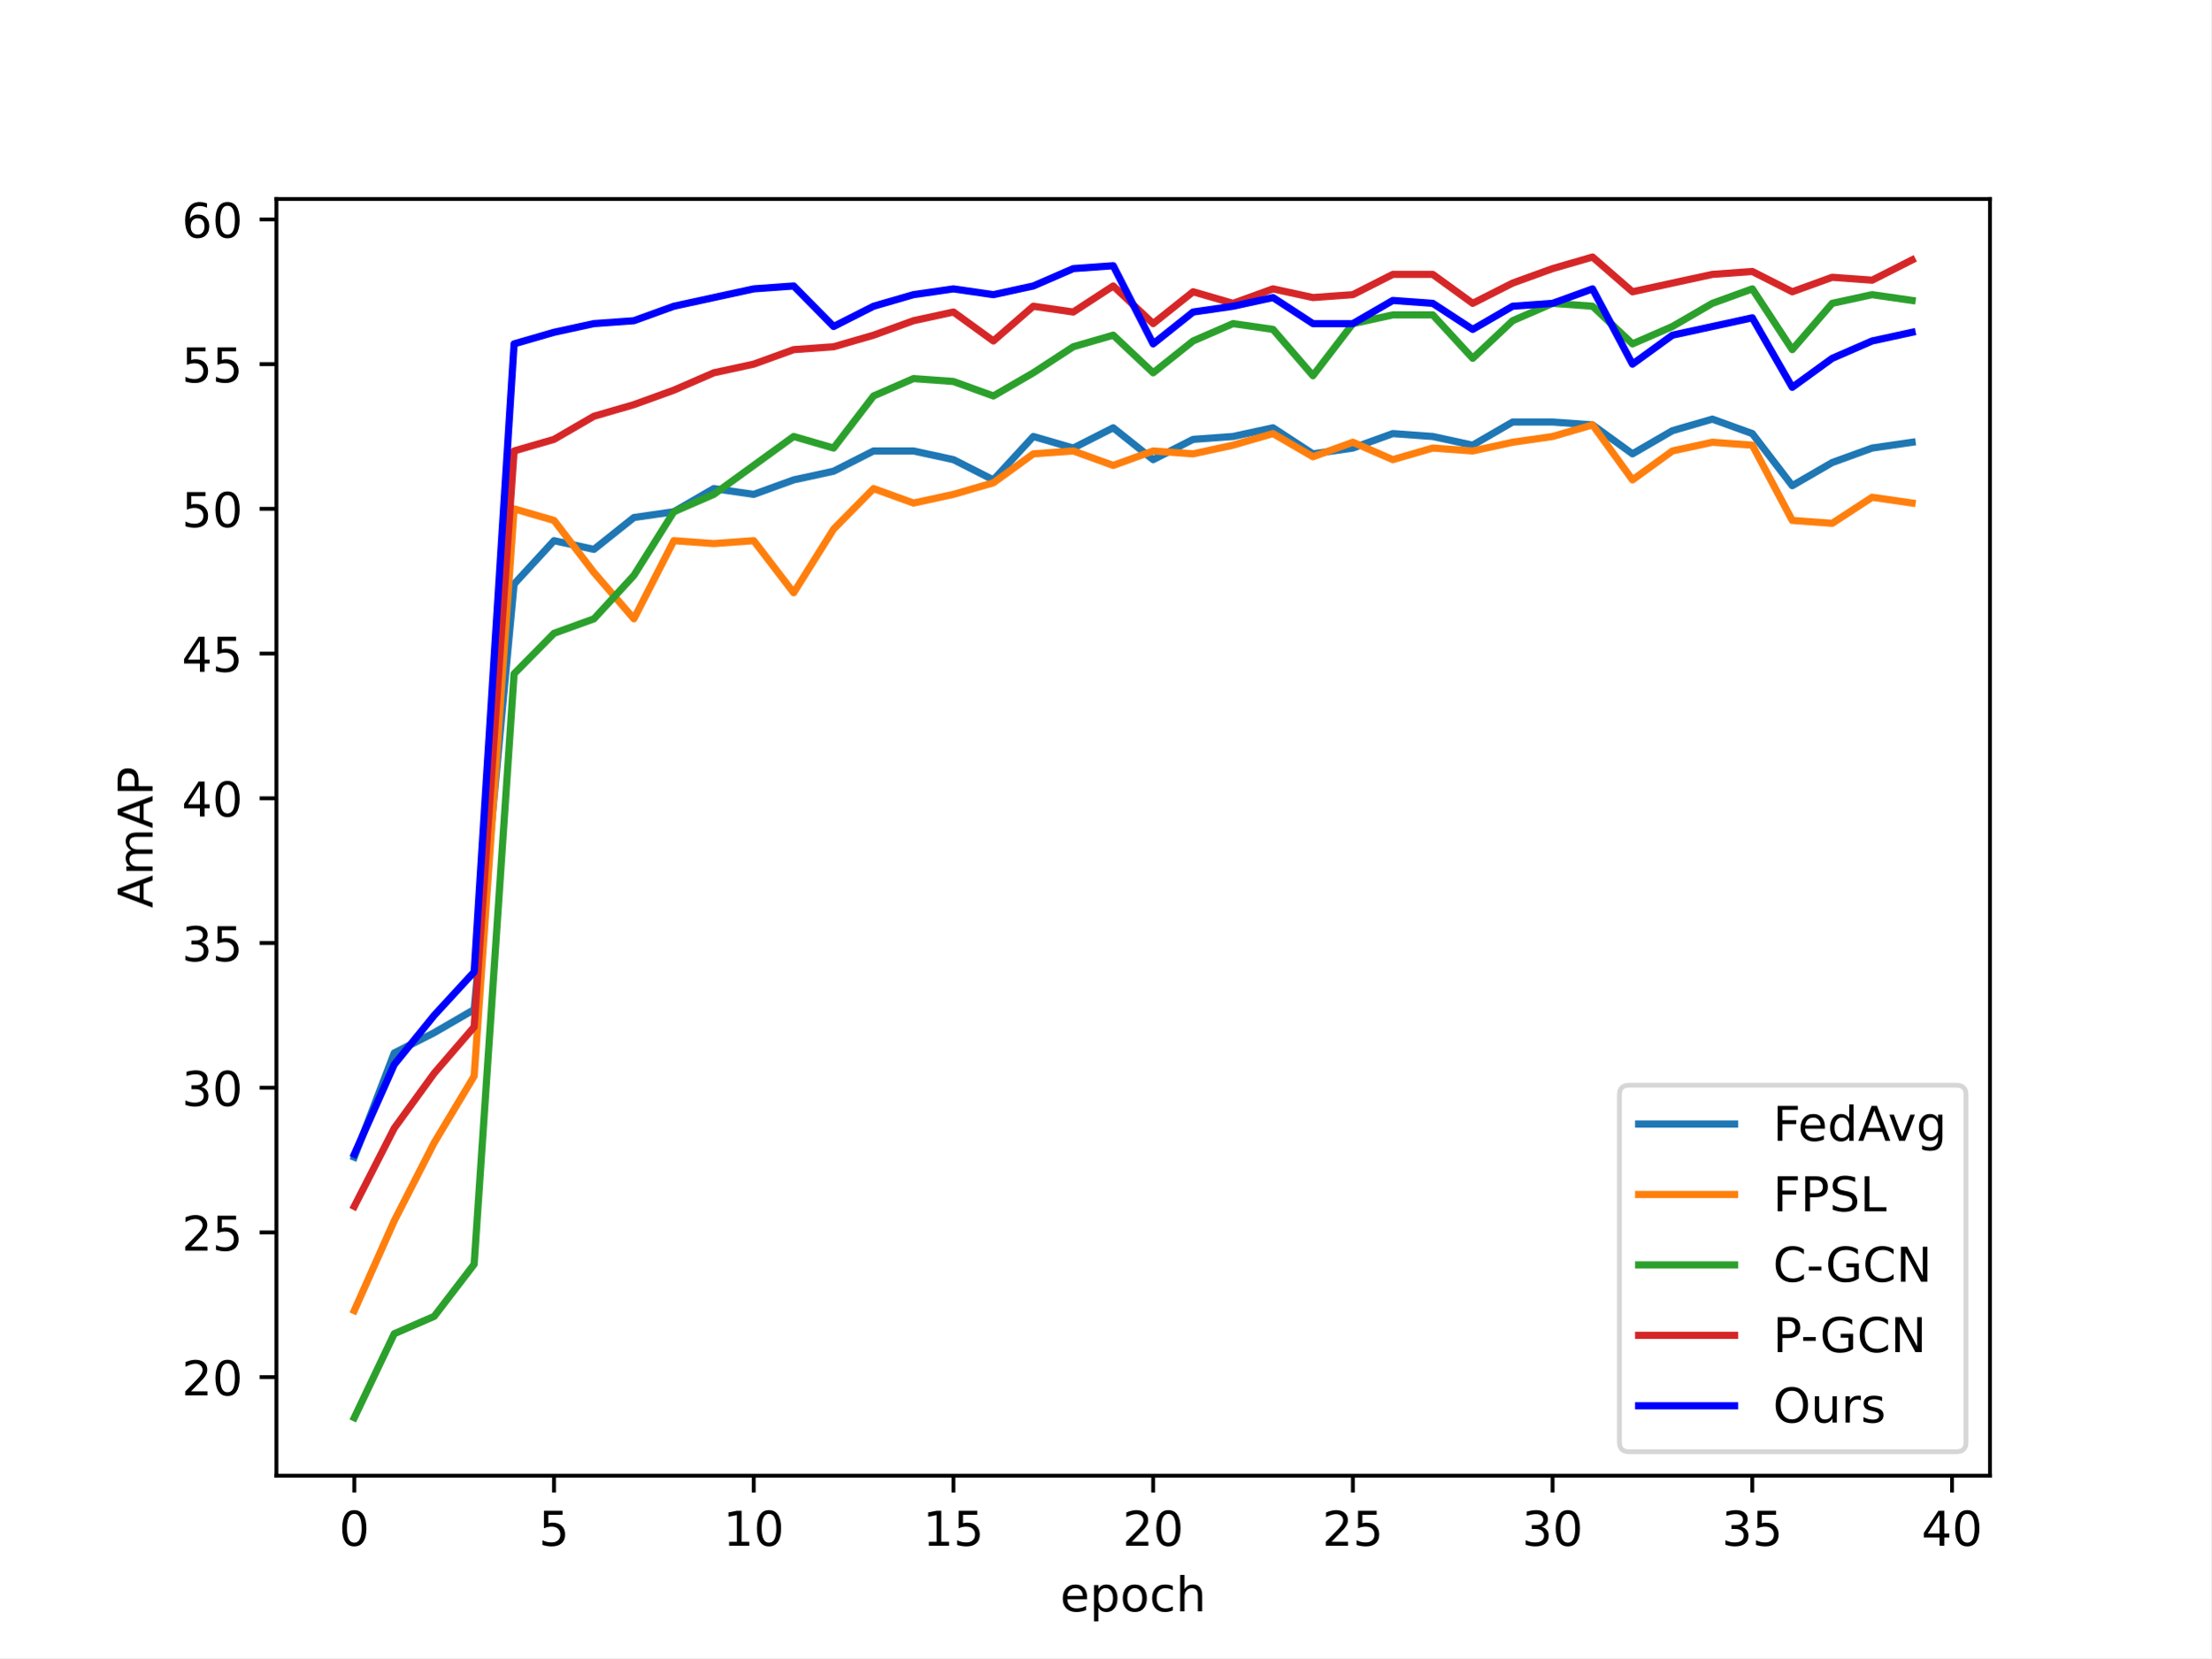
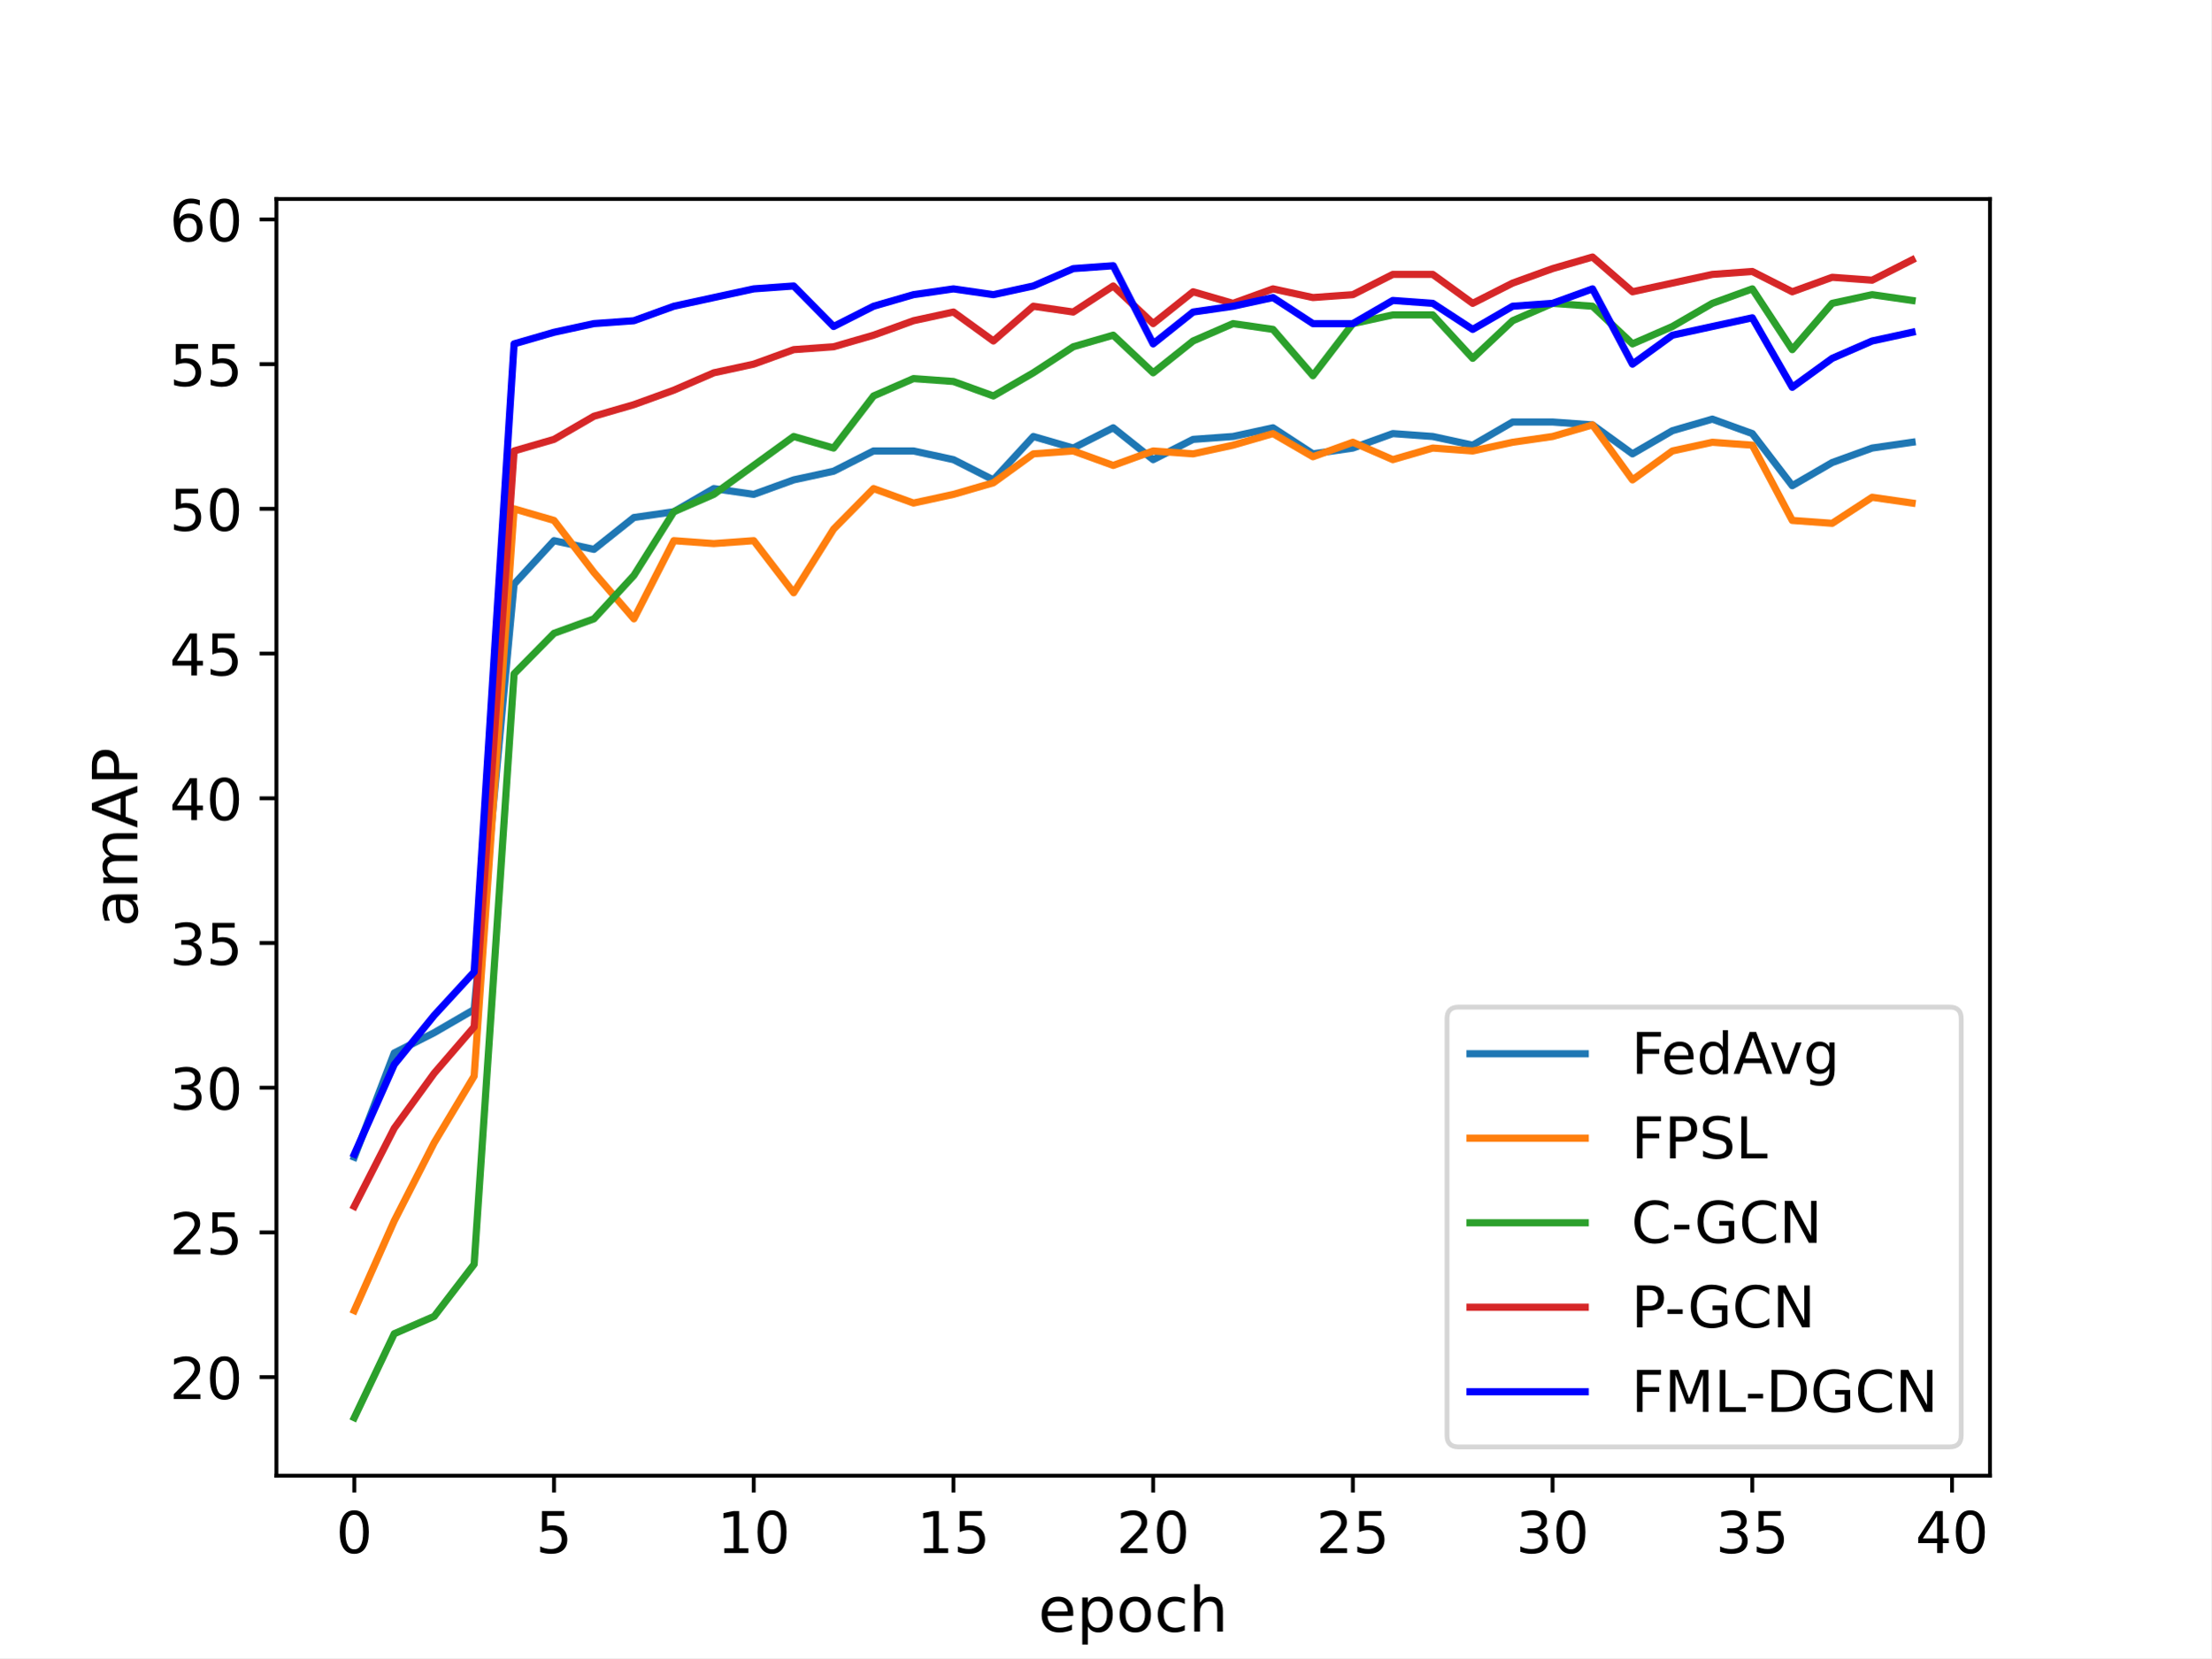
<svg xmlns="http://www.w3.org/2000/svg" xmlns:xlink="http://www.w3.org/1999/xlink" width="460.8pt" height="345.6pt" viewBox="0 0 460.8 345.6" version="1.1">
  <defs>
    <style type="text/css">*{stroke-linejoin: round; stroke-linecap: butt}</style>
  </defs>
  <g id="figure_1">
    <g id="patch_1">
      <path d="M 0 345.6  L 460.8 345.6  L 460.8 0  L 0 0  z " style="fill: #ffffff" />
    </g>
    <g id="axes_1">
      <g id="patch_2">
        <path d="M 57.6 307.584  L 414.72 307.584  L 414.72 41.472  L 57.6 41.472  z " style="fill: #ffffff" />
      </g>
      <g id="matplotlib.axis_1">
        <g id="xtick_1">
          <g id="line2d_1">
            <defs>
-               <path id="m378535391a" d="M 0 0  L 0 3.5  " style="stroke: #000000; stroke-width: 0.8" />
-             </defs>
-             <g>
-               <use xlink:href="#m378535391a" x="73.833" y="307.584" style="stroke: #000000; stroke-width: 0.8" />
+               <path id="m153bdccbd9" d="M 0 0  L 0 3.5  " style="stroke: #000000; stroke-width: 0.8" />
+             </defs>
+             <g>
+               <use xlink:href="#m153bdccbd9" x="73.833" y="307.584" style="stroke: #000000; stroke-width: 0.8" />
            </g>
          </g>
          <g id="text_1">
-             <g transform="translate(70.65148 322.1824) scale(0.1 -0.1)">
+             <g transform="translate(70.01523 323.7021) scale(0.12 -0.12)">
              <defs>
                <path id="DejaVuSans-30" d="M 2034 4250  Q 1547 4250 1301 3770  Q 1056 3291 1056 2328  Q 1056 1369 1301 889  Q 1547 409 2034 409  Q 2525 409 2770 889  Q 3016 1369 3016 2328  Q 3016 3291 2770 3770  Q 2525 4250 2034 4250  z M 2034 4750  Q 2819 4750 3233 4129  Q 3647 3509 3647 2328  Q 3647 1150 3233 529  Q 2819 -91 2034 -91  Q 1250 -91 836 529  Q 422 1150 422 2328  Q 422 3509 836 4129  Q 1250 4750 2034 4750  z " transform="scale(0.015625)" />
              </defs>
              <use xlink:href="#DejaVuSans-30" />
            </g>
          </g>
        </g>
        <g id="xtick_2">
          <g id="line2d_2">
            <g>
-               <use xlink:href="#m378535391a" x="115.455" y="307.584" style="stroke: #000000; stroke-width: 0.8" />
+               <use xlink:href="#m153bdccbd9" x="115.455" y="307.584" style="stroke: #000000; stroke-width: 0.8" />
            </g>
          </g>
          <g id="text_2">
-             <g transform="translate(112.2739 322.1824) scale(0.1 -0.1)">
+             <g transform="translate(111.6376 323.7021) scale(0.12 -0.12)">
              <defs>
                <path id="DejaVuSans-35" d="M 691 4666  L 3169 4666  L 3169 4134  L 1269 4134  L 1269 2991  Q 1406 3038 1543 3061  Q 1681 3084 1819 3084  Q 2600 3084 3056 2656  Q 3513 2228 3513 1497  Q 3513 744 3044 326  Q 2575 -91 1722 -91  Q 1428 -91 1123 -41  Q 819 9 494 109  L 494 744  Q 775 591 1075 516  Q 1375 441 1709 441  Q 2250 441 2565 725  Q 2881 1009 2881 1497  Q 2881 1984 2565 2268  Q 2250 2553 1709 2553  Q 1456 2553 1204 2497  Q 953 2441 691 2322  L 691 4666  z " transform="scale(0.015625)" />
              </defs>
              <use xlink:href="#DejaVuSans-35" />
            </g>
          </g>
        </g>
        <g id="xtick_3">
          <g id="line2d_3">
            <g>
-               <use xlink:href="#m378535391a" x="157.077" y="307.584" style="stroke: #000000; stroke-width: 0.8" />
+               <use xlink:href="#m153bdccbd9" x="157.077" y="307.584" style="stroke: #000000; stroke-width: 0.8" />
            </g>
          </g>
          <g id="text_3">
-             <g transform="translate(150.715 322.1824) scale(0.1 -0.1)">
+             <g transform="translate(149.4425 323.7021) scale(0.12 -0.12)">
              <defs>
                <path id="DejaVuSans-31" d="M 794 531  L 1825 531  L 1825 4091  L 703 3866  L 703 4441  L 1819 4666  L 2450 4666  L 2450 531  L 3481 531  L 3481 0  L 794 0  L 794 531  z " transform="scale(0.015625)" />
              </defs>
              <use xlink:href="#DejaVuSans-31" />
              <use xlink:href="#DejaVuSans-30" x="63.623" />
            </g>
          </g>
        </g>
        <g id="xtick_4">
          <g id="line2d_4">
            <g>
-               <use xlink:href="#m378535391a" x="198.7" y="307.584" style="stroke: #000000; stroke-width: 0.8" />
+               <use xlink:href="#m153bdccbd9" x="198.7" y="307.584" style="stroke: #000000; stroke-width: 0.8" />
            </g>
          </g>
          <g id="text_4">
-             <g transform="translate(192.3374 322.1824) scale(0.1 -0.1)">
+             <g transform="translate(191.0649 323.7021) scale(0.12 -0.12)">
              <use xlink:href="#DejaVuSans-31" />
              <use xlink:href="#DejaVuSans-35" x="63.623" />
            </g>
          </g>
        </g>
        <g id="xtick_5">
          <g id="line2d_5">
            <g>
-               <use xlink:href="#m378535391a" x="240.322" y="307.584" style="stroke: #000000; stroke-width: 0.8" />
+               <use xlink:href="#m153bdccbd9" x="240.322" y="307.584" style="stroke: #000000; stroke-width: 0.8" />
            </g>
          </g>
          <g id="text_5">
-             <g transform="translate(233.9597 322.1824) scale(0.1 -0.1)">
+             <g transform="translate(232.6872 323.7021) scale(0.12 -0.12)">
              <defs>
                <path id="DejaVuSans-32" d="M 1228 531  L 3431 531  L 3431 0  L 469 0  L 469 531  Q 828 903 1448 1529  Q 2069 2156 2228 2338  Q 2531 2678 2651 2914  Q 2772 3150 2772 3378  Q 2772 3750 2511 3984  Q 2250 4219 1831 4219  Q 1534 4219 1204 4116  Q 875 4013 500 3803  L 500 4441  Q 881 4594 1212 4672  Q 1544 4750 1819 4750  Q 2544 4750 2975 4387  Q 3406 4025 3406 3419  Q 3406 3131 3298 2873  Q 3191 2616 2906 2266  Q 2828 2175 2409 1742  Q 1991 1309 1228 531  z " transform="scale(0.015625)" />
              </defs>
              <use xlink:href="#DejaVuSans-32" />
              <use xlink:href="#DejaVuSans-30" x="63.623" />
            </g>
          </g>
        </g>
        <g id="xtick_6">
          <g id="line2d_6">
            <g>
-               <use xlink:href="#m378535391a" x="281.945" y="307.584" style="stroke: #000000; stroke-width: 0.8" />
+               <use xlink:href="#m153bdccbd9" x="281.945" y="307.584" style="stroke: #000000; stroke-width: 0.8" />
            </g>
          </g>
          <g id="text_6">
-             <g transform="translate(275.5821 322.1824) scale(0.1 -0.1)">
+             <g transform="translate(274.3096 323.7021) scale(0.12 -0.12)">
              <use xlink:href="#DejaVuSans-32" />
              <use xlink:href="#DejaVuSans-35" x="63.623" />
            </g>
          </g>
        </g>
        <g id="xtick_7">
          <g id="line2d_7">
            <g>
-               <use xlink:href="#m378535391a" x="323.567" y="307.584" style="stroke: #000000; stroke-width: 0.8" />
+               <use xlink:href="#m153bdccbd9" x="323.567" y="307.584" style="stroke: #000000; stroke-width: 0.8" />
            </g>
          </g>
          <g id="text_7">
-             <g transform="translate(317.2045 322.1824) scale(0.1 -0.1)">
+             <g transform="translate(315.932 323.7021) scale(0.12 -0.12)">
              <defs>
                <path id="DejaVuSans-33" d="M 2597 2516  Q 3050 2419 3304 2112  Q 3559 1806 3559 1356  Q 3559 666 3084 287  Q 2609 -91 1734 -91  Q 1441 -91 1130 -33  Q 819 25 488 141  L 488 750  Q 750 597 1062 519  Q 1375 441 1716 441  Q 2309 441 2620 675  Q 2931 909 2931 1356  Q 2931 1769 2642 2001  Q 2353 2234 1838 2234  L 1294 2234  L 1294 2753  L 1863 2753  Q 2328 2753 2575 2939  Q 2822 3125 2822 3475  Q 2822 3834 2567 4026  Q 2313 4219 1838 4219  Q 1578 4219 1281 4162  Q 984 4106 628 3988  L 628 4550  Q 988 4650 1302 4700  Q 1616 4750 1894 4750  Q 2613 4750 3031 4423  Q 3450 4097 3450 3541  Q 3450 3153 3228 2886  Q 3006 2619 2597 2516  z " transform="scale(0.015625)" />
              </defs>
              <use xlink:href="#DejaVuSans-33" />
              <use xlink:href="#DejaVuSans-30" x="63.623" />
            </g>
          </g>
        </g>
        <g id="xtick_8">
          <g id="line2d_8">
            <g>
-               <use xlink:href="#m378535391a" x="365.189" y="307.584" style="stroke: #000000; stroke-width: 0.8" />
+               <use xlink:href="#m153bdccbd9" x="365.189" y="307.584" style="stroke: #000000; stroke-width: 0.8" />
            </g>
          </g>
          <g id="text_8">
-             <g transform="translate(358.8269 322.1824) scale(0.1 -0.1)">
+             <g transform="translate(357.5544 323.7021) scale(0.12 -0.12)">
              <use xlink:href="#DejaVuSans-33" />
              <use xlink:href="#DejaVuSans-35" x="63.623" />
            </g>
          </g>
        </g>
        <g id="xtick_9">
          <g id="line2d_9">
            <g>
-               <use xlink:href="#m378535391a" x="406.812" y="307.584" style="stroke: #000000; stroke-width: 0.8" />
+               <use xlink:href="#m153bdccbd9" x="406.812" y="307.584" style="stroke: #000000; stroke-width: 0.8" />
            </g>
          </g>
          <g id="text_9">
-             <g transform="translate(400.4492 322.1824) scale(0.1 -0.1)">
+             <g transform="translate(399.1767 323.7021) scale(0.12 -0.12)">
              <defs>
                <path id="DejaVuSans-34" d="M 2419 4116  L 825 1625  L 2419 1625  L 2419 4116  z M 2253 4666  L 3047 4666  L 3047 1625  L 3713 1625  L 3713 1100  L 3047 1100  L 3047 0  L 2419 0  L 2419 1100  L 313 1100  L 313 1709  L 2253 4666  z " transform="scale(0.015625)" />
              </defs>
              <use xlink:href="#DejaVuSans-34" />
              <use xlink:href="#DejaVuSans-30" x="63.623" />
            </g>
          </g>
        </g>
        <g id="text_10">
-           <g transform="translate(220.9319 335.8606) scale(0.1 -0.1)">
+           <g transform="translate(216.3634 340.0757) scale(0.13 -0.13)">
            <defs>
              <path id="DejaVuSans-65" d="M 3597 1894  L 3597 1613  L 953 1613  Q 991 1019 1311 708  Q 1631 397 2203 397  Q 2534 397 2845 478  Q 3156 559 3463 722  L 3463 178  Q 3153 47 2828 -22  Q 2503 -91 2169 -91  Q 1331 -91 842 396  Q 353 884 353 1716  Q 353 2575 817 3079  Q 1281 3584 2069 3584  Q 2775 3584 3186 3129  Q 3597 2675 3597 1894  z M 3022 2063  Q 3016 2534 2758 2815  Q 2500 3097 2075 3097  Q 1594 3097 1305 2825  Q 1016 2553 972 2059  L 3022 2063  z " transform="scale(0.015625)" />
              <path id="DejaVuSans-70" d="M 1159 525  L 1159 -1331  L 581 -1331  L 581 3500  L 1159 3500  L 1159 2969  Q 1341 3281 1617 3432  Q 1894 3584 2278 3584  Q 2916 3584 3314 3078  Q 3713 2572 3713 1747  Q 3713 922 3314 415  Q 2916 -91 2278 -91  Q 1894 -91 1617 61  Q 1341 213 1159 525  z M 3116 1747  Q 3116 2381 2855 2742  Q 2594 3103 2138 3103  Q 1681 3103 1420 2742  Q 1159 2381 1159 1747  Q 1159 1113 1420 752  Q 1681 391 2138 391  Q 2594 391 2855 752  Q 3116 1113 3116 1747  z " transform="scale(0.015625)" />
              <path id="DejaVuSans-6f" d="M 1959 3097  Q 1497 3097 1228 2736  Q 959 2375 959 1747  Q 959 1119 1226 758  Q 1494 397 1959 397  Q 2419 397 2687 759  Q 2956 1122 2956 1747  Q 2956 2369 2687 2733  Q 2419 3097 1959 3097  z M 1959 3584  Q 2709 3584 3137 3096  Q 3566 2609 3566 1747  Q 3566 888 3137 398  Q 2709 -91 1959 -91  Q 1206 -91 779 398  Q 353 888 353 1747  Q 353 2609 779 3096  Q 1206 3584 1959 3584  z " transform="scale(0.015625)" />
              <path id="DejaVuSans-63" d="M 3122 3366  L 3122 2828  Q 2878 2963 2633 3030  Q 2388 3097 2138 3097  Q 1578 3097 1268 2742  Q 959 2388 959 1747  Q 959 1106 1268 751  Q 1578 397 2138 397  Q 2388 397 2633 464  Q 2878 531 3122 666  L 3122 134  Q 2881 22 2623 -34  Q 2366 -91 2075 -91  Q 1284 -91 818 406  Q 353 903 353 1747  Q 353 2603 823 3093  Q 1294 3584 2113 3584  Q 2378 3584 2631 3529  Q 2884 3475 3122 3366  z " transform="scale(0.015625)" />
              <path id="DejaVuSans-68" d="M 3513 2113  L 3513 0  L 2938 0  L 2938 2094  Q 2938 2591 2744 2837  Q 2550 3084 2163 3084  Q 1697 3084 1428 2787  Q 1159 2491 1159 1978  L 1159 0  L 581 0  L 581 4863  L 1159 4863  L 1159 2956  Q 1366 3272 1645 3428  Q 1925 3584 2291 3584  Q 2894 3584 3203 3211  Q 3513 2838 3513 2113  z " transform="scale(0.015625)" />
            </defs>
            <use xlink:href="#DejaVuSans-65" />
            <use xlink:href="#DejaVuSans-70" x="61.523" />
            <use xlink:href="#DejaVuSans-6f" x="125" />
            <use xlink:href="#DejaVuSans-63" x="186.182" />
            <use xlink:href="#DejaVuSans-68" x="241.162" />
          </g>
        </g>
      </g>
      <g id="matplotlib.axis_2">
        <g id="ytick_1">
          <g id="line2d_10">
            <defs>
-               <path id="me184ae5d03" d="M 0 0  L -3.5 0  " style="stroke: #000000; stroke-width: 0.8" />
-             </defs>
-             <g>
-               <use xlink:href="#me184ae5d03" x="57.6" y="287.042" style="stroke: #000000; stroke-width: 0.8" />
+               <path id="mcd12fa413d" d="M 0 0  L -3.5 0  " style="stroke: #000000; stroke-width: 0.8" />
+             </defs>
+             <g>
+               <use xlink:href="#mcd12fa413d" x="57.6" y="287.042" style="stroke: #000000; stroke-width: 0.8" />
            </g>
          </g>
          <g id="text_11">
-             <g transform="translate(37.875 290.8411) scale(0.1 -0.1)">
+             <g transform="translate(35.33 291.601) scale(0.12 -0.12)">
              <use xlink:href="#DejaVuSans-32" />
              <use xlink:href="#DejaVuSans-30" x="63.623" />
            </g>
          </g>
        </g>
        <g id="ytick_2">
          <g id="line2d_11">
            <g>
-               <use xlink:href="#me184ae5d03" x="57.6" y="256.877" style="stroke: #000000; stroke-width: 0.8" />
+               <use xlink:href="#mcd12fa413d" x="57.6" y="256.877" style="stroke: #000000; stroke-width: 0.8" />
            </g>
          </g>
          <g id="text_12">
-             <g transform="translate(37.875 260.6765) scale(0.1 -0.1)">
+             <g transform="translate(35.33 261.4364) scale(0.12 -0.12)">
              <use xlink:href="#DejaVuSans-32" />
              <use xlink:href="#DejaVuSans-35" x="63.623" />
            </g>
          </g>
        </g>
        <g id="ytick_3">
          <g id="line2d_12">
            <g>
-               <use xlink:href="#me184ae5d03" x="57.6" y="226.713" style="stroke: #000000; stroke-width: 0.8" />
+               <use xlink:href="#mcd12fa413d" x="57.6" y="226.713" style="stroke: #000000; stroke-width: 0.8" />
            </g>
          </g>
          <g id="text_13">
-             <g transform="translate(37.875 230.512) scale(0.1 -0.1)">
+             <g transform="translate(35.33 231.2718) scale(0.12 -0.12)">
              <use xlink:href="#DejaVuSans-33" />
              <use xlink:href="#DejaVuSans-30" x="63.623" />
            </g>
          </g>
        </g>
        <g id="ytick_4">
          <g id="line2d_13">
            <g>
-               <use xlink:href="#me184ae5d03" x="57.6" y="196.548" style="stroke: #000000; stroke-width: 0.8" />
+               <use xlink:href="#mcd12fa413d" x="57.6" y="196.548" style="stroke: #000000; stroke-width: 0.8" />
            </g>
          </g>
          <g id="text_14">
-             <g transform="translate(37.875 200.3474) scale(0.1 -0.1)">
+             <g transform="translate(35.33 201.1072) scale(0.12 -0.12)">
              <use xlink:href="#DejaVuSans-33" />
              <use xlink:href="#DejaVuSans-35" x="63.623" />
            </g>
          </g>
        </g>
        <g id="ytick_5">
          <g id="line2d_14">
            <g>
-               <use xlink:href="#me184ae5d03" x="57.6" y="166.384" style="stroke: #000000; stroke-width: 0.8" />
+               <use xlink:href="#mcd12fa413d" x="57.6" y="166.384" style="stroke: #000000; stroke-width: 0.8" />
            </g>
          </g>
          <g id="text_15">
-             <g transform="translate(37.875 170.1828) scale(0.1 -0.1)">
+             <g transform="translate(35.33 170.9426) scale(0.12 -0.12)">
              <use xlink:href="#DejaVuSans-34" />
              <use xlink:href="#DejaVuSans-30" x="63.623" />
            </g>
          </g>
        </g>
        <g id="ytick_6">
          <g id="line2d_15">
            <g>
-               <use xlink:href="#me184ae5d03" x="57.6" y="136.219" style="stroke: #000000; stroke-width: 0.8" />
+               <use xlink:href="#mcd12fa413d" x="57.6" y="136.219" style="stroke: #000000; stroke-width: 0.8" />
            </g>
          </g>
          <g id="text_16">
-             <g transform="translate(37.875 140.0182) scale(0.1 -0.1)">
+             <g transform="translate(35.33 140.778) scale(0.12 -0.12)">
              <use xlink:href="#DejaVuSans-34" />
              <use xlink:href="#DejaVuSans-35" x="63.623" />
            </g>
          </g>
        </g>
        <g id="ytick_7">
          <g id="line2d_16">
            <g>
-               <use xlink:href="#me184ae5d03" x="57.6" y="106.054" style="stroke: #000000; stroke-width: 0.8" />
+               <use xlink:href="#mcd12fa413d" x="57.6" y="106.054" style="stroke: #000000; stroke-width: 0.8" />
            </g>
          </g>
          <g id="text_17">
-             <g transform="translate(37.875 109.8536) scale(0.1 -0.1)">
+             <g transform="translate(35.33 110.6134) scale(0.12 -0.12)">
              <use xlink:href="#DejaVuSans-35" />
              <use xlink:href="#DejaVuSans-30" x="63.623" />
            </g>
          </g>
        </g>
        <g id="ytick_8">
          <g id="line2d_17">
            <g>
-               <use xlink:href="#me184ae5d03" x="57.6" y="75.89" style="stroke: #000000; stroke-width: 0.8" />
+               <use xlink:href="#mcd12fa413d" x="57.6" y="75.89" style="stroke: #000000; stroke-width: 0.8" />
            </g>
          </g>
          <g id="text_18">
-             <g transform="translate(37.875 79.68901) scale(0.1 -0.1)">
+             <g transform="translate(35.33 80.44886) scale(0.12 -0.12)">
              <use xlink:href="#DejaVuSans-35" />
              <use xlink:href="#DejaVuSans-35" x="63.623" />
            </g>
          </g>
        </g>
        <g id="ytick_9">
          <g id="line2d_18">
            <g>
-               <use xlink:href="#me184ae5d03" x="57.6" y="45.725" style="stroke: #000000; stroke-width: 0.8" />
+               <use xlink:href="#mcd12fa413d" x="57.6" y="45.725" style="stroke: #000000; stroke-width: 0.8" />
            </g>
          </g>
          <g id="text_19">
-             <g transform="translate(37.875 49.52443) scale(0.1 -0.1)">
+             <g transform="translate(35.33 50.28427) scale(0.12 -0.12)">
              <defs>
                <path id="DejaVuSans-36" d="M 2113 2584  Q 1688 2584 1439 2293  Q 1191 2003 1191 1497  Q 1191 994 1439 701  Q 1688 409 2113 409  Q 2538 409 2786 701  Q 3034 994 3034 1497  Q 3034 2003 2786 2293  Q 2538 2584 2113 2584  z M 3366 4563  L 3366 3988  Q 3128 4100 2886 4159  Q 2644 4219 2406 4219  Q 1781 4219 1451 3797  Q 1122 3375 1075 2522  Q 1259 2794 1537 2939  Q 1816 3084 2150 3084  Q 2853 3084 3261 2657  Q 3669 2231 3669 1497  Q 3669 778 3244 343  Q 2819 -91 2113 -91  Q 1303 -91 875 529  Q 447 1150 447 2328  Q 447 3434 972 4092  Q 1497 4750 2381 4750  Q 2619 4750 2861 4703  Q 3103 4656 3366 4563  z " transform="scale(0.015625)" />
              </defs>
              <use xlink:href="#DejaVuSans-36" />
              <use xlink:href="#DejaVuSans-30" x="63.623" />
            </g>
          </g>
        </g>
        <g id="text_20">
-           <g transform="translate(31.79531 189.2538) rotate(-90) scale(0.1 -0.1)">
-             <defs>
+           <g transform="translate(28.62641 193.2084) rotate(-90) scale(0.13 -0.13)">
+             <defs>
+               <path id="DejaVuSans-61" d="M 2194 1759  Q 1497 1759 1228 1600  Q 959 1441 959 1056  Q 959 750 1161 570  Q 1363 391 1709 391  Q 2188 391 2477 730  Q 2766 1069 2766 1631  L 2766 1759  L 2194 1759  z M 3341 1997  L 3341 0  L 2766 0  L 2766 531  Q 2569 213 2275 61  Q 1981 -91 1556 -91  Q 1019 -91 701 211  Q 384 513 384 1019  Q 384 1609 779 1909  Q 1175 2209 1959 2209  L 2766 2209  L 2766 2266  Q 2766 2663 2505 2880  Q 2244 3097 1772 3097  Q 1472 3097 1187 3025  Q 903 2953 641 2809  L 641 3341  Q 956 3463 1253 3523  Q 1550 3584 1831 3584  Q 2591 3584 2966 3190  Q 3341 2797 3341 1997  z " transform="scale(0.015625)" />
+               <path id="DejaVuSans-6d" d="M 3328 2828  Q 3544 3216 3844 3400  Q 4144 3584 4550 3584  Q 5097 3584 5394 3201  Q 5691 2819 5691 2113  L 5691 0  L 5113 0  L 5113 2094  Q 5113 2597 4934 2840  Q 4756 3084 4391 3084  Q 3944 3084 3684 2787  Q 3425 2491 3425 1978  L 3425 0  L 2847 0  L 2847 2094  Q 2847 2600 2669 2842  Q 2491 3084 2119 3084  Q 1678 3084 1418 2786  Q 1159 2488 1159 1978  L 1159 0  L 581 0  L 581 3500  L 1159 3500  L 1159 2956  Q 1356 3278 1631 3431  Q 1906 3584 2284 3584  Q 2666 3584 2933 3390  Q 3200 3197 3328 2828  z " transform="scale(0.015625)" />
              <path id="DejaVuSans-41" d="M 2188 4044  L 1331 1722  L 3047 1722  L 2188 4044  z M 1831 4666  L 2547 4666  L 4325 0  L 3669 0  L 3244 1197  L 1141 1197  L 716 0  L 50 0  L 1831 4666  z " transform="scale(0.015625)" />
-               <path id="DejaVuSans-6d" d="M 3328 2828  Q 3544 3216 3844 3400  Q 4144 3584 4550 3584  Q 5097 3584 5394 3201  Q 5691 2819 5691 2113  L 5691 0  L 5113 0  L 5113 2094  Q 5113 2597 4934 2840  Q 4756 3084 4391 3084  Q 3944 3084 3684 2787  Q 3425 2491 3425 1978  L 3425 0  L 2847 0  L 2847 2094  Q 2847 2600 2669 2842  Q 2491 3084 2119 3084  Q 1678 3084 1418 2786  Q 1159 2488 1159 1978  L 1159 0  L 581 0  L 581 3500  L 1159 3500  L 1159 2956  Q 1356 3278 1631 3431  Q 1906 3584 2284 3584  Q 2666 3584 2933 3390  Q 3200 3197 3328 2828  z " transform="scale(0.015625)" />
              <path id="DejaVuSans-50" d="M 1259 4147  L 1259 2394  L 2053 2394  Q 2494 2394 2734 2622  Q 2975 2850 2975 3272  Q 2975 3691 2734 3919  Q 2494 4147 2053 4147  L 1259 4147  z M 628 4666  L 2053 4666  Q 2838 4666 3239 4311  Q 3641 3956 3641 3272  Q 3641 2581 3239 2228  Q 2838 1875 2053 1875  L 1259 1875  L 1259 0  L 628 0  L 628 4666  z " transform="scale(0.015625)" />
            </defs>
-             <use xlink:href="#DejaVuSans-41" />
-             <use xlink:href="#DejaVuSans-6d" x="68.408" />
-             <use xlink:href="#DejaVuSans-41" x="165.82" />
-             <use xlink:href="#DejaVuSans-50" x="234.229" />
+             <use xlink:href="#DejaVuSans-61" />
+             <use xlink:href="#DejaVuSans-6d" x="61.279" />
+             <use xlink:href="#DejaVuSans-41" x="158.691" />
+             <use xlink:href="#DejaVuSans-50" x="227.1" />
          </g>
        </g>
      </g>
      <g id="line2d_19">
-         <path d="M 73.833 241.192  L 82.157 219.473  L 90.482 215.25  L 98.806 210.424  L 107.131 121.74  L 115.455 112.691  L 123.78 114.5  L 132.104 107.864  L 140.429 106.658  L 148.753 101.831  L 157.077 103.038  L 165.402 100.021  L 173.726 98.212  L 182.051 93.989  L 190.375 93.989  L 198.7 95.798  L 207.024 100.021  L 215.349 90.972  L 223.673 93.385  L 231.998 89.162  L 240.322 95.798  L 248.647 91.575  L 256.971 90.972  L 265.296 89.162  L 273.62 94.592  L 281.945 93.385  L 290.269 90.369  L 298.594 90.972  L 306.918 92.782  L 315.243 87.956  L 323.567 87.956  L 331.891 88.559  L 340.216 94.592  L 348.54 89.766  L 356.865 87.352  L 365.189 90.369  L 373.514 101.228  L 381.838 96.402  L 390.163 93.385  L 398.487 92.179  " clip-path="url(#p07392058f1)" style="fill: none; stroke: #1f77b4; stroke-width: 1.5; stroke-linecap: square" />
+         <path d="M 73.833 241.192  L 82.157 219.473  L 90.482 215.25  L 98.806 210.424  L 107.131 121.74  L 115.455 112.691  L 123.78 114.5  L 132.104 107.864  L 140.429 106.658  L 148.753 101.831  L 157.077 103.038  L 165.402 100.021  L 173.726 98.212  L 182.051 93.989  L 190.375 93.989  L 198.7 95.798  L 207.024 100.021  L 215.349 90.972  L 223.673 93.385  L 231.998 89.162  L 240.322 95.798  L 248.647 91.575  L 256.971 90.972  L 265.296 89.162  L 273.62 94.592  L 281.945 93.385  L 290.269 90.369  L 298.594 90.972  L 306.918 92.782  L 315.243 87.956  L 323.567 87.956  L 331.891 88.559  L 340.216 94.592  L 348.54 89.766  L 356.865 87.352  L 365.189 90.369  L 373.514 101.228  L 381.838 96.402  L 390.163 93.385  L 398.487 92.179  " clip-path="url(#pa092d36870)" style="fill: none; stroke: #1f77b4; stroke-width: 1.5; stroke-linecap: square" />
      </g>
      <g id="line2d_20">
-         <path d="M 73.833 273.166  L 82.157 254.464  L 90.482 238.175  L 98.806 224.3  L 107.131 106.054  L 115.455 108.468  L 123.78 119.327  L 132.104 128.979  L 140.429 112.691  L 148.753 113.294  L 157.077 112.691  L 165.402 123.55  L 173.726 110.277  L 182.051 101.831  L 190.375 104.848  L 198.7 103.038  L 207.024 100.625  L 215.349 94.592  L 223.673 93.989  L 231.998 97.005  L 240.322 93.989  L 248.647 94.592  L 256.971 92.782  L 265.296 90.369  L 273.62 95.195  L 281.945 92.179  L 290.269 95.798  L 298.594 93.385  L 306.918 93.989  L 315.243 92.179  L 323.567 90.972  L 331.891 88.559  L 340.216 100.021  L 348.54 93.989  L 356.865 92.179  L 365.189 92.782  L 373.514 108.468  L 381.838 109.071  L 390.163 103.641  L 398.487 104.848  " clip-path="url(#p07392058f1)" style="fill: none; stroke: #ff7f0e; stroke-width: 1.5; stroke-linecap: square" />
+         <path d="M 73.833 273.166  L 82.157 254.464  L 90.482 238.175  L 98.806 224.3  L 107.131 106.054  L 115.455 108.468  L 123.78 119.327  L 132.104 128.979  L 140.429 112.691  L 148.753 113.294  L 157.077 112.691  L 165.402 123.55  L 173.726 110.277  L 182.051 101.831  L 190.375 104.848  L 198.7 103.038  L 207.024 100.625  L 215.349 94.592  L 223.673 93.989  L 231.998 97.005  L 240.322 93.989  L 248.647 94.592  L 256.971 92.782  L 265.296 90.369  L 273.62 95.195  L 281.945 92.179  L 290.269 95.798  L 298.594 93.385  L 306.918 93.989  L 315.243 92.179  L 323.567 90.972  L 331.891 88.559  L 340.216 100.021  L 348.54 93.989  L 356.865 92.179  L 365.189 92.782  L 373.514 108.468  L 381.838 109.071  L 390.163 103.641  L 398.487 104.848  " clip-path="url(#pa092d36870)" style="fill: none; stroke: #ff7f0e; stroke-width: 1.5; stroke-linecap: square" />
      </g>
      <g id="line2d_21">
-         <path d="M 73.833 295.488  L 82.157 277.993  L 90.482 274.373  L 98.806 263.514  L 107.131 140.442  L 115.455 131.996  L 123.78 128.979  L 132.104 119.93  L 140.429 106.658  L 148.753 103.038  L 157.077 97.005  L 165.402 90.972  L 173.726 93.385  L 182.051 82.526  L 190.375 78.906  L 198.7 79.51  L 207.024 82.526  L 215.349 77.7  L 223.673 72.27  L 231.998 69.857  L 240.322 77.7  L 248.647 71.063  L 256.971 67.444  L 265.296 68.65  L 273.62 78.303  L 281.945 67.444  L 290.269 65.634  L 298.594 65.634  L 306.918 74.683  L 315.243 66.84  L 323.567 63.221  L 331.891 63.824  L 340.216 71.667  L 348.54 68.047  L 356.865 63.221  L 365.189 60.204  L 373.514 72.873  L 381.838 63.221  L 390.163 61.411  L 398.487 62.617  " clip-path="url(#p07392058f1)" style="fill: none; stroke: #2ca02c; stroke-width: 1.5; stroke-linecap: square" />
+         <path d="M 73.833 295.488  L 82.157 277.993  L 90.482 274.373  L 98.806 263.514  L 107.131 140.442  L 115.455 131.996  L 123.78 128.979  L 132.104 119.93  L 140.429 106.658  L 148.753 103.038  L 157.077 97.005  L 165.402 90.972  L 173.726 93.385  L 182.051 82.526  L 190.375 78.906  L 198.7 79.51  L 207.024 82.526  L 215.349 77.7  L 223.673 72.27  L 231.998 69.857  L 240.322 77.7  L 248.647 71.063  L 256.971 67.444  L 265.296 68.65  L 273.62 78.303  L 281.945 67.444  L 290.269 65.634  L 298.594 65.634  L 306.918 74.683  L 315.243 66.84  L 323.567 63.221  L 331.891 63.824  L 340.216 71.667  L 348.54 68.047  L 356.865 63.221  L 365.189 60.204  L 373.514 72.873  L 381.838 63.221  L 390.163 61.411  L 398.487 62.617  " clip-path="url(#pa092d36870)" style="fill: none; stroke: #2ca02c; stroke-width: 1.5; stroke-linecap: square" />
      </g>
      <g id="line2d_22">
-         <path d="M 73.833 251.448  L 82.157 235.159  L 90.482 223.696  L 98.806 214.044  L 107.131 93.989  L 115.455 91.575  L 123.78 86.749  L 132.104 84.336  L 140.429 81.319  L 148.753 77.7  L 157.077 75.89  L 165.402 72.873  L 173.726 72.27  L 182.051 69.857  L 190.375 66.84  L 198.7 65.031  L 207.024 71.063  L 215.349 63.824  L 223.673 65.031  L 231.998 59.601  L 240.322 67.444  L 248.647 60.808  L 256.971 63.221  L 265.296 60.204  L 273.62 62.014  L 281.945 61.411  L 290.269 57.188  L 298.594 57.188  L 306.918 63.221  L 315.243 58.998  L 323.567 55.981  L 331.891 53.568  L 340.216 60.808  L 348.54 58.998  L 356.865 57.188  L 365.189 56.584  L 373.514 60.808  L 381.838 57.791  L 390.163 58.394  L 398.487 54.171  " clip-path="url(#p07392058f1)" style="fill: none; stroke: #d62728; stroke-width: 1.5; stroke-linecap: square" />
+         <path d="M 73.833 251.448  L 82.157 235.159  L 90.482 223.696  L 98.806 214.044  L 107.131 93.989  L 115.455 91.575  L 123.78 86.749  L 132.104 84.336  L 140.429 81.319  L 148.753 77.7  L 157.077 75.89  L 165.402 72.873  L 173.726 72.27  L 182.051 69.857  L 190.375 66.84  L 198.7 65.031  L 207.024 71.063  L 215.349 63.824  L 223.673 65.031  L 231.998 59.601  L 240.322 67.444  L 248.647 60.808  L 256.971 63.221  L 265.296 60.204  L 273.62 62.014  L 281.945 61.411  L 290.269 57.188  L 298.594 57.188  L 306.918 63.221  L 315.243 58.998  L 323.567 55.981  L 331.891 53.568  L 340.216 60.808  L 348.54 58.998  L 356.865 57.188  L 365.189 56.584  L 373.514 60.808  L 381.838 57.791  L 390.163 58.394  L 398.487 54.171  " clip-path="url(#pa092d36870)" style="fill: none; stroke: #d62728; stroke-width: 1.5; stroke-linecap: square" />
      </g>
      <g id="line2d_23">
-         <path d="M 73.833 240.588  L 82.157 221.886  L 90.482 211.63  L 98.806 202.581  L 107.131 71.667  L 115.455 69.254  L 123.78 67.444  L 132.104 66.84  L 140.429 63.824  L 148.753 62.014  L 157.077 60.204  L 165.402 59.601  L 173.726 68.047  L 182.051 63.824  L 190.375 61.411  L 198.7 60.204  L 207.024 61.411  L 215.349 59.601  L 223.673 55.981  L 231.998 55.378  L 240.322 71.667  L 248.647 65.031  L 256.971 63.824  L 265.296 62.014  L 273.62 67.444  L 281.945 67.444  L 290.269 62.617  L 298.594 63.221  L 306.918 68.65  L 315.243 63.824  L 323.567 63.221  L 331.891 60.204  L 340.216 75.89  L 348.54 69.857  L 356.865 68.047  L 365.189 66.237  L 373.514 80.716  L 381.838 74.683  L 390.163 71.063  L 398.487 69.254  " clip-path="url(#p07392058f1)" style="fill: none; stroke: #0000ff; stroke-width: 1.5; stroke-linecap: square" />
+         <path d="M 73.833 240.588  L 82.157 221.886  L 90.482 211.63  L 98.806 202.581  L 107.131 71.667  L 115.455 69.254  L 123.78 67.444  L 132.104 66.84  L 140.429 63.824  L 148.753 62.014  L 157.077 60.204  L 165.402 59.601  L 173.726 68.047  L 182.051 63.824  L 190.375 61.411  L 198.7 60.204  L 207.024 61.411  L 215.349 59.601  L 223.673 55.981  L 231.998 55.378  L 240.322 71.667  L 248.647 65.031  L 256.971 63.824  L 265.296 62.014  L 273.62 67.444  L 281.945 67.444  L 290.269 62.617  L 298.594 63.221  L 306.918 68.65  L 315.243 63.824  L 323.567 63.221  L 331.891 60.204  L 340.216 75.89  L 348.54 69.857  L 356.865 68.047  L 365.189 66.237  L 373.514 80.716  L 381.838 74.683  L 390.163 71.063  L 398.487 69.254  " clip-path="url(#pa092d36870)" style="fill: none; stroke: #0000ff; stroke-width: 1.5; stroke-linecap: square" />
      </g>
      <g id="patch_3">
        <path d="M 57.6 307.584  L 57.6 41.472  " style="fill: none; stroke: #000000; stroke-width: 0.8; stroke-linejoin: miter; stroke-linecap: square" />
      </g>
      <g id="patch_4">
        <path d="M 414.72 307.584  L 414.72 41.472  " style="fill: none; stroke: #000000; stroke-width: 0.8; stroke-linejoin: miter; stroke-linecap: square" />
      </g>
      <g id="patch_5">
        <path d="M 57.6 307.584  L 414.72 307.584  " style="fill: none; stroke: #000000; stroke-width: 0.8; stroke-linejoin: miter; stroke-linecap: square" />
      </g>
      <g id="patch_6">
        <path d="M 57.6 41.472  L 414.72 41.472  " style="fill: none; stroke: #000000; stroke-width: 0.8; stroke-linejoin: miter; stroke-linecap: square" />
      </g>
      <g id="legend_1">
        <g id="patch_7">
-           <path d="M 339.497 302.584  L 407.72 302.584  Q 409.72 302.584 409.72 300.584  L 409.72 228.193  Q 409.72 226.193 407.72 226.193  L 339.497 226.193  Q 337.497 226.193 337.497 228.193  L 337.497 300.584  Q 337.497 302.584 339.497 302.584  z " style="fill: #ffffff; opacity: 0.8; stroke: #cccccc; stroke-linejoin: miter" />
+           <path d="M 303.964 301.584  L 406.32 301.584  Q 408.72 301.584 408.72 299.184  L 408.72 212.315  Q 408.72 209.915 406.32 209.915  L 303.964 209.915  Q 301.564 209.915 301.564 212.315  L 301.564 299.184  Q 301.564 301.584 303.964 301.584  z " style="fill: #ffffff; opacity: 0.8; stroke: #cccccc; stroke-linejoin: miter" />
        </g>
        <g id="line2d_24">
-           <path d="M 341.497 234.292  L 351.497 234.292  L 361.497 234.292  " style="fill: none; stroke: #1f77b4; stroke-width: 1.5; stroke-linecap: square" />
+           <path d="M 306.364 219.633  L 318.364 219.633  L 330.364 219.633  " style="fill: none; stroke: #1f77b4; stroke-width: 1.5; stroke-linecap: square" />
        </g>
        <g id="text_21">
-           <g transform="translate(369.4966 237.7918) scale(0.1 -0.1)">
+           <g transform="translate(339.9638 223.8334) scale(0.12 -0.12)">
            <defs>
              <path id="DejaVuSans-46" d="M 628 4666  L 3309 4666  L 3309 4134  L 1259 4134  L 1259 2759  L 3109 2759  L 3109 2228  L 1259 2228  L 1259 0  L 628 0  L 628 4666  z " transform="scale(0.015625)" />
              <path id="DejaVuSans-64" d="M 2906 2969  L 2906 4863  L 3481 4863  L 3481 0  L 2906 0  L 2906 525  Q 2725 213 2448 61  Q 2172 -91 1784 -91  Q 1150 -91 751 415  Q 353 922 353 1747  Q 353 2572 751 3078  Q 1150 3584 1784 3584  Q 2172 3584 2448 3432  Q 2725 3281 2906 2969  z M 947 1747  Q 947 1113 1208 752  Q 1469 391 1925 391  Q 2381 391 2643 752  Q 2906 1113 2906 1747  Q 2906 2381 2643 2742  Q 2381 3103 1925 3103  Q 1469 3103 1208 2742  Q 947 2381 947 1747  z " transform="scale(0.015625)" />
              <path id="DejaVuSans-76" d="M 191 3500  L 800 3500  L 1894 563  L 2988 3500  L 3597 3500  L 2284 0  L 1503 0  L 191 3500  z " transform="scale(0.015625)" />
              <path id="DejaVuSans-67" d="M 2906 1791  Q 2906 2416 2648 2759  Q 2391 3103 1925 3103  Q 1463 3103 1205 2759  Q 947 2416 947 1791  Q 947 1169 1205 825  Q 1463 481 1925 481  Q 2391 481 2648 825  Q 2906 1169 2906 1791  z M 3481 434  Q 3481 -459 3084 -895  Q 2688 -1331 1869 -1331  Q 1566 -1331 1297 -1286  Q 1028 -1241 775 -1147  L 775 -588  Q 1028 -725 1275 -790  Q 1522 -856 1778 -856  Q 2344 -856 2625 -561  Q 2906 -266 2906 331  L 2906 616  Q 2728 306 2450 153  Q 2172 0 1784 0  Q 1141 0 747 490  Q 353 981 353 1791  Q 353 2603 747 3093  Q 1141 3584 1784 3584  Q 2172 3584 2450 3431  Q 2728 3278 2906 2969  L 2906 3500  L 3481 3500  L 3481 434  z " transform="scale(0.015625)" />
            </defs>
            <use xlink:href="#DejaVuSans-46" />
            <use xlink:href="#DejaVuSans-65" x="52.02" />
            <use xlink:href="#DejaVuSans-64" x="113.543" />
            <use xlink:href="#DejaVuSans-41" x="177.02" />
            <use xlink:href="#DejaVuSans-76" x="239.553" />
            <use xlink:href="#DejaVuSans-67" x="298.732" />
          </g>
        </g>
        <g id="line2d_25">
-           <path d="M 341.497 248.97  L 351.497 248.97  L 361.497 248.97  " style="fill: none; stroke: #ff7f0e; stroke-width: 1.5; stroke-linecap: square" />
+           <path d="M 306.364 237.247  L 318.364 237.247  L 330.364 237.247  " style="fill: none; stroke: #ff7f0e; stroke-width: 1.5; stroke-linecap: square" />
        </g>
        <g id="text_22">
-           <g transform="translate(369.4966 252.4699) scale(0.1 -0.1)">
+           <g transform="translate(339.9638 241.4471) scale(0.12 -0.12)">
            <defs>
              <path id="DejaVuSans-53" d="M 3425 4513  L 3425 3897  Q 3066 4069 2747 4153  Q 2428 4238 2131 4238  Q 1616 4238 1336 4038  Q 1056 3838 1056 3469  Q 1056 3159 1242 3001  Q 1428 2844 1947 2747  L 2328 2669  Q 3034 2534 3370 2195  Q 3706 1856 3706 1288  Q 3706 609 3251 259  Q 2797 -91 1919 -91  Q 1588 -91 1214 -16  Q 841 59 441 206  L 441 856  Q 825 641 1194 531  Q 1563 422 1919 422  Q 2459 422 2753 634  Q 3047 847 3047 1241  Q 3047 1584 2836 1778  Q 2625 1972 2144 2069  L 1759 2144  Q 1053 2284 737 2584  Q 422 2884 422 3419  Q 422 4038 858 4394  Q 1294 4750 2059 4750  Q 2388 4750 2728 4690  Q 3069 4631 3425 4513  z " transform="scale(0.015625)" />
              <path id="DejaVuSans-4c" d="M 628 4666  L 1259 4666  L 1259 531  L 3531 531  L 3531 0  L 628 0  L 628 4666  z " transform="scale(0.015625)" />
            </defs>
            <use xlink:href="#DejaVuSans-46" />
            <use xlink:href="#DejaVuSans-50" x="57.52" />
            <use xlink:href="#DejaVuSans-53" x="117.822" />
            <use xlink:href="#DejaVuSans-4c" x="181.299" />
          </g>
        </g>
        <g id="line2d_26">
-           <path d="M 341.497 263.648  L 351.497 263.648  L 361.497 263.648  " style="fill: none; stroke: #2ca02c; stroke-width: 1.5; stroke-linecap: square" />
+           <path d="M 306.364 254.861  L 318.364 254.861  L 330.364 254.861  " style="fill: none; stroke: #2ca02c; stroke-width: 1.5; stroke-linecap: square" />
        </g>
        <g id="text_23">
-           <g transform="translate(369.4966 267.1481) scale(0.1 -0.1)">
+           <g transform="translate(339.9638 259.0609) scale(0.12 -0.12)">
            <defs>
              <path id="DejaVuSans-43" d="M 4122 4306  L 4122 3641  Q 3803 3938 3442 4084  Q 3081 4231 2675 4231  Q 1875 4231 1450 3742  Q 1025 3253 1025 2328  Q 1025 1406 1450 917  Q 1875 428 2675 428  Q 3081 428 3442 575  Q 3803 722 4122 1019  L 4122 359  Q 3791 134 3420 21  Q 3050 -91 2638 -91  Q 1578 -91 968 557  Q 359 1206 359 2328  Q 359 3453 968 4101  Q 1578 4750 2638 4750  Q 3056 4750 3426 4639  Q 3797 4528 4122 4306  z " transform="scale(0.015625)" />
              <path id="DejaVuSans-2d" d="M 313 2009  L 1997 2009  L 1997 1497  L 313 1497  L 313 2009  z " transform="scale(0.015625)" />
              <path id="DejaVuSans-47" d="M 3809 666  L 3809 1919  L 2778 1919  L 2778 2438  L 4434 2438  L 4434 434  Q 4069 175 3628 42  Q 3188 -91 2688 -91  Q 1594 -91 976 548  Q 359 1188 359 2328  Q 359 3472 976 4111  Q 1594 4750 2688 4750  Q 3144 4750 3555 4637  Q 3966 4525 4313 4306  L 4313 3634  Q 3963 3931 3569 4081  Q 3175 4231 2741 4231  Q 1884 4231 1454 3753  Q 1025 3275 1025 2328  Q 1025 1384 1454 906  Q 1884 428 2741 428  Q 3075 428 3337 486  Q 3600 544 3809 666  z " transform="scale(0.015625)" />
              <path id="DejaVuSans-4e" d="M 628 4666  L 1478 4666  L 3547 763  L 3547 4666  L 4159 4666  L 4159 0  L 3309 0  L 1241 3903  L 1241 0  L 628 0  L 628 4666  z " transform="scale(0.015625)" />
            </defs>
            <use xlink:href="#DejaVuSans-43" />
            <use xlink:href="#DejaVuSans-2d" x="69.824" />
            <use xlink:href="#DejaVuSans-47" x="109.533" />
            <use xlink:href="#DejaVuSans-43" x="187.023" />
            <use xlink:href="#DejaVuSans-4e" x="256.848" />
          </g>
        </g>
        <g id="line2d_27">
-           <path d="M 341.497 278.326  L 351.497 278.326  L 361.497 278.326  " style="fill: none; stroke: #d62728; stroke-width: 1.5; stroke-linecap: square" />
+           <path d="M 306.364 272.475  L 318.364 272.475  L 330.364 272.475  " style="fill: none; stroke: #d62728; stroke-width: 1.5; stroke-linecap: square" />
        </g>
        <g id="text_24">
-           <g transform="translate(369.4966 281.8262) scale(0.1 -0.1)">
+           <g transform="translate(339.9638 276.6746) scale(0.12 -0.12)">
            <use xlink:href="#DejaVuSans-50" />
            <use xlink:href="#DejaVuSans-2d" x="58.053" />
            <use xlink:href="#DejaVuSans-47" x="97.762" />
            <use xlink:href="#DejaVuSans-43" x="175.252" />
            <use xlink:href="#DejaVuSans-4e" x="245.076" />
          </g>
        </g>
        <g id="line2d_28">
-           <path d="M 341.497 293.004  L 351.497 293.004  L 361.497 293.004  " style="fill: none; stroke: #0000ff; stroke-width: 1.5; stroke-linecap: square" />
+           <path d="M 306.364 290.088  L 318.364 290.088  L 330.364 290.088  " style="fill: none; stroke: #0000ff; stroke-width: 1.5; stroke-linecap: square" />
        </g>
        <g id="text_25">
-           <g transform="translate(369.4966 296.5043) scale(0.1 -0.1)">
-             <defs>
-               <path id="DejaVuSans-4f" d="M 2522 4238  Q 1834 4238 1429 3725  Q 1025 3213 1025 2328  Q 1025 1447 1429 934  Q 1834 422 2522 422  Q 3209 422 3611 934  Q 4013 1447 4013 2328  Q 4013 3213 3611 3725  Q 3209 4238 2522 4238  z M 2522 4750  Q 3503 4750 4090 4092  Q 4678 3434 4678 2328  Q 4678 1225 4090 567  Q 3503 -91 2522 -91  Q 1538 -91 948 565  Q 359 1222 359 2328  Q 359 3434 948 4092  Q 1538 4750 2522 4750  z " transform="scale(0.015625)" />
-               <path id="DejaVuSans-75" d="M 544 1381  L 544 3500  L 1119 3500  L 1119 1403  Q 1119 906 1312 657  Q 1506 409 1894 409  Q 2359 409 2629 706  Q 2900 1003 2900 1516  L 2900 3500  L 3475 3500  L 3475 0  L 2900 0  L 2900 538  Q 2691 219 2414 64  Q 2138 -91 1772 -91  Q 1169 -91 856 284  Q 544 659 544 1381  z M 1991 3584  L 1991 3584  z " transform="scale(0.015625)" />
-               <path id="DejaVuSans-72" d="M 2631 2963  Q 2534 3019 2420 3045  Q 2306 3072 2169 3072  Q 1681 3072 1420 2755  Q 1159 2438 1159 1844  L 1159 0  L 581 0  L 581 3500  L 1159 3500  L 1159 2956  Q 1341 3275 1631 3429  Q 1922 3584 2338 3584  Q 2397 3584 2469 3576  Q 2541 3569 2628 3553  L 2631 2963  z " transform="scale(0.015625)" />
-               <path id="DejaVuSans-73" d="M 2834 3397  L 2834 2853  Q 2591 2978 2328 3040  Q 2066 3103 1784 3103  Q 1356 3103 1142 2972  Q 928 2841 928 2578  Q 928 2378 1081 2264  Q 1234 2150 1697 2047  L 1894 2003  Q 2506 1872 2764 1633  Q 3022 1394 3022 966  Q 3022 478 2636 193  Q 2250 -91 1575 -91  Q 1294 -91 989 -36  Q 684 19 347 128  L 347 722  Q 666 556 975 473  Q 1284 391 1588 391  Q 1994 391 2212 530  Q 2431 669 2431 922  Q 2431 1156 2273 1281  Q 2116 1406 1581 1522  L 1381 1569  Q 847 1681 609 1914  Q 372 2147 372 2553  Q 372 3047 722 3315  Q 1072 3584 1716 3584  Q 2034 3584 2315 3537  Q 2597 3491 2834 3397  z " transform="scale(0.015625)" />
-             </defs>
-             <use xlink:href="#DejaVuSans-4f" />
-             <use xlink:href="#DejaVuSans-75" x="78.711" />
-             <use xlink:href="#DejaVuSans-72" x="142.09" />
-             <use xlink:href="#DejaVuSans-73" x="183.203" />
+           <g transform="translate(339.9638 294.2884) scale(0.12 -0.12)">
+             <defs>
+               <path id="DejaVuSans-4d" d="M 628 4666  L 1569 4666  L 2759 1491  L 3956 4666  L 4897 4666  L 4897 0  L 4281 0  L 4281 4097  L 3078 897  L 2444 897  L 1241 4097  L 1241 0  L 628 0  L 628 4666  z " transform="scale(0.015625)" />
+               <path id="DejaVuSans-44" d="M 1259 4147  L 1259 519  L 2022 519  Q 2988 519 3436 956  Q 3884 1394 3884 2338  Q 3884 3275 3436 3711  Q 2988 4147 2022 4147  L 1259 4147  z M 628 4666  L 1925 4666  Q 3281 4666 3915 4102  Q 4550 3538 4550 2338  Q 4550 1131 3912 565  Q 3275 0 1925 0  L 628 0  L 628 4666  z " transform="scale(0.015625)" />
+             </defs>
+             <use xlink:href="#DejaVuSans-46" />
+             <use xlink:href="#DejaVuSans-4d" x="57.52" />
+             <use xlink:href="#DejaVuSans-4c" x="143.799" />
+             <use xlink:href="#DejaVuSans-2d" x="197.762" />
+             <use xlink:href="#DejaVuSans-44" x="233.846" />
+             <use xlink:href="#DejaVuSans-47" x="310.848" />
+             <use xlink:href="#DejaVuSans-43" x="388.338" />
+             <use xlink:href="#DejaVuSans-4e" x="458.162" />
          </g>
        </g>
      </g>
    </g>
  </g>
  <defs>
-     <clipPath id="p07392058f1">
+     <clipPath id="pa092d36870">
      <rect x="57.6" y="41.472" width="357.12" height="266.112" />
    </clipPath>
  </defs>
</svg>
